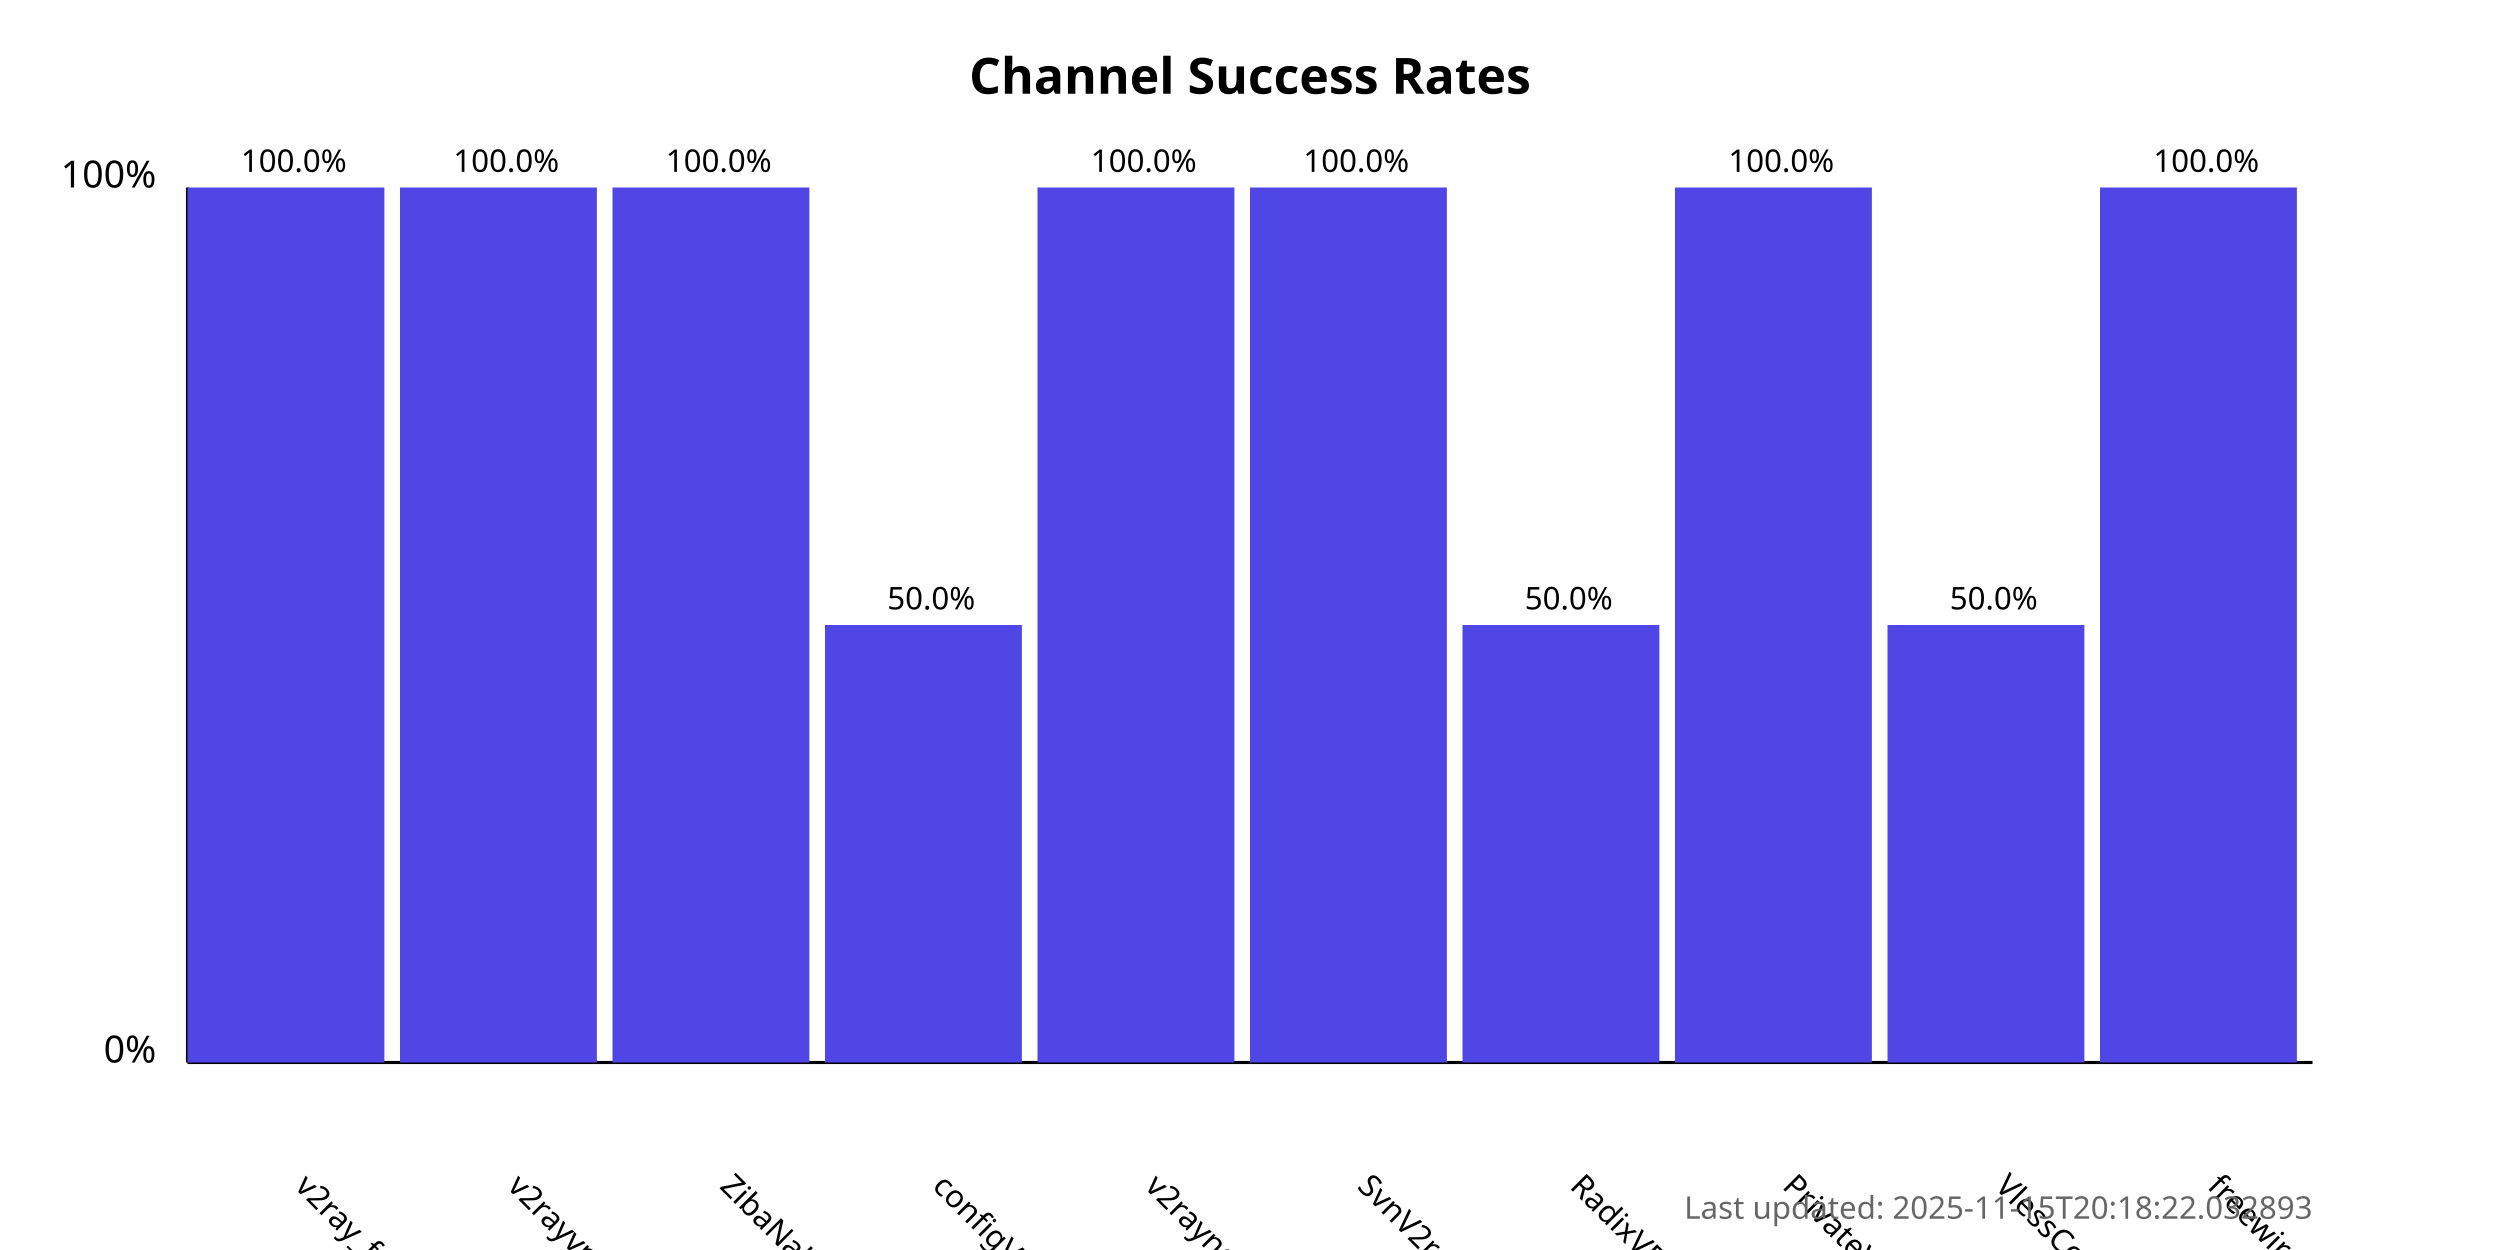
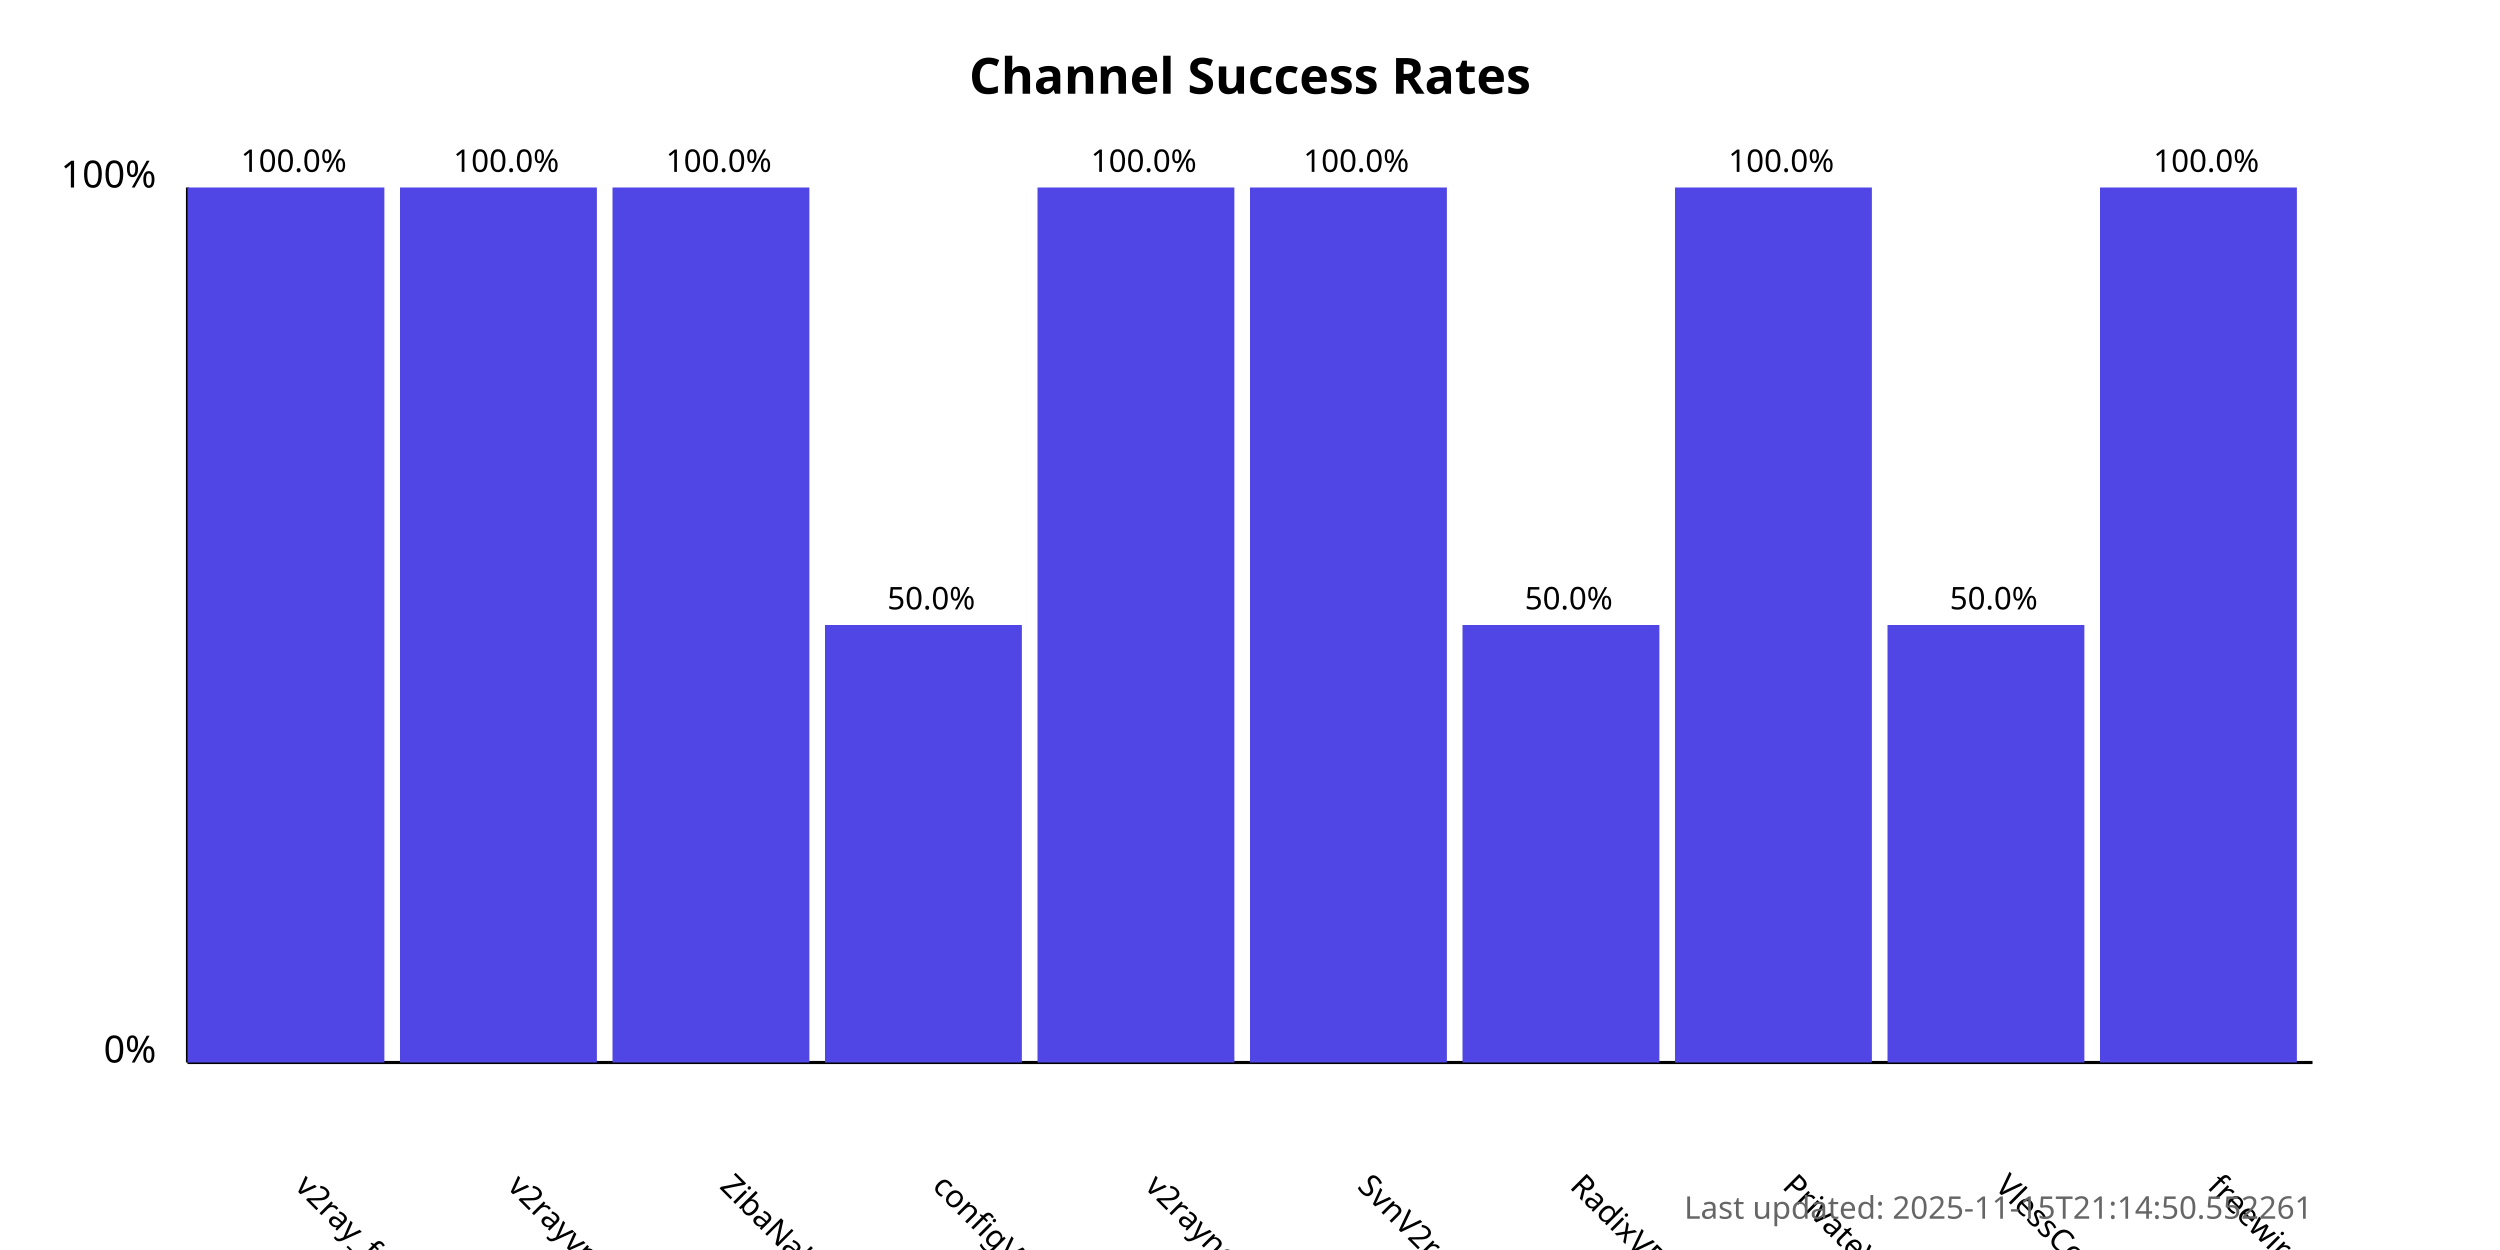
<svg xmlns="http://www.w3.org/2000/svg" width="800" height="400">
  <style>
            .chart-title { font: bold 16px sans-serif; }
            .axis-label { font: 12px sans-serif; }
            .tick-label { font: 10px sans-serif; }
            .bar { fill: #4f46e5; }
            .bar:hover { fill: #6366f1; }
            .timestamp { font: 10px sans-serif; fill: #666; }
        </style>
  <text x="400.0" y="30" text-anchor="middle" class="chart-title">
            Channel Success Rates
        </text>
  <line x1="60" y1="340" x2="60" y2="60" stroke="black" stroke-width="1" />
  <line x1="60" y1="340" x2="740" y2="340" stroke="black" stroke-width="1" />
  <text x="50" y="340" text-anchor="end" class="axis-label">0%</text>
  <text x="50" y="60" text-anchor="end" class="axis-label">100%</text>
  <g>
    <rect x="60" y="60.0" width="63.0" height="280.0" class="bar" />
    <text x="94.0" y="380" transform="rotate(45, 94.0, 380)" text-anchor="start" class="tick-label">
                v2ray_free_conf
            </text>
    <text x="94.0" y="55.0" text-anchor="middle" class="tick-label">
                100.0%
            </text>
  </g>
  <g>
    <rect x="128.0" y="60.0" width="63.0" height="280.0" class="bar" />
    <text x="162.0" y="380" transform="rotate(45, 162.0, 380)" text-anchor="start" class="tick-label">
                v2rayvpno
            </text>
    <text x="162.0" y="55.0" text-anchor="middle" class="tick-label">
                100.0%
            </text>
  </g>
  <g>
    <rect x="196.0" y="60.0" width="63.0" height="280.0" class="bar" />
    <text x="230.0" y="380" transform="rotate(45, 230.0, 380)" text-anchor="start" class="tick-label">
                ZibaNabz
            </text>
    <text x="230.0" y="55.0" text-anchor="middle" class="tick-label">
                100.0%
            </text>
  </g>
  <g>
    <rect x="264.0" y="200.0" width="63.0" height="140.0" class="bar" />
    <text x="298.0" y="380" transform="rotate(45, 298.0, 380)" text-anchor="start" class="tick-label">
                configV2rayForFree
            </text>
    <text x="298.0" y="195.0" text-anchor="middle" class="tick-label">
                50.0%
            </text>
  </g>
  <g>
    <rect x="332.0" y="60.0" width="63.0" height="280.0" class="bar" />
    <text x="366.0" y="380" transform="rotate(45, 366.0, 380)" text-anchor="start" class="tick-label">
                v2rayngvpn
            </text>
    <text x="366.0" y="55.0" text-anchor="middle" class="tick-label">
                100.0%
            </text>
  </g>
  <g>
    <rect x="400.0" y="60.0" width="63.0" height="280.0" class="bar" />
    <text x="434.0" y="380" transform="rotate(45, 434.0, 380)" text-anchor="start" class="tick-label">
                SvnV2ray
            </text>
    <text x="434.0" y="55.0" text-anchor="middle" class="tick-label">
                100.0%
            </text>
  </g>
  <g>
    <rect x="468.0" y="200.0" width="63.0" height="140.0" class="bar" />
    <text x="502.0" y="380" transform="rotate(45, 502.0, 380)" text-anchor="start" class="tick-label">
                RadixVPN
            </text>
    <text x="502.0" y="195.0" text-anchor="middle" class="tick-label">
                50.0%
            </text>
  </g>
  <g>
    <rect x="536.0" y="60.0" width="63.0" height="280.0" class="bar" />
    <text x="570.0" y="380" transform="rotate(45, 570.0, 380)" text-anchor="start" class="tick-label">
                PrivateVPNs
            </text>
    <text x="570.0" y="55.0" text-anchor="middle" class="tick-label">
                100.0%
            </text>
  </g>
  <g>
    <rect x="604.0" y="200.0" width="63.0" height="140.0" class="bar" />
    <text x="638.0" y="380" transform="rotate(45, 638.0, 380)" text-anchor="start" class="tick-label">
                VlessConfig
            </text>
    <text x="638.0" y="195.0" text-anchor="middle" class="tick-label">
                50.0%
            </text>
  </g>
  <g>
    <rect x="672.0" y="60.0" width="63.0" height="280.0" class="bar" />
    <text x="706.0" y="380" transform="rotate(45, 706.0, 380)" text-anchor="start" class="tick-label">
                freewireguard
            </text>
    <text x="706.0" y="55.0" text-anchor="middle" class="tick-label">
                100.0%
            </text>
  </g>
  <text x="740" y="390" text-anchor="end" class="timestamp">
-             Last updated: 2025-11-15T20:18:22.032893
+             Last updated: 2025-11-15T21:14:50.552261
        </text>
</svg>
